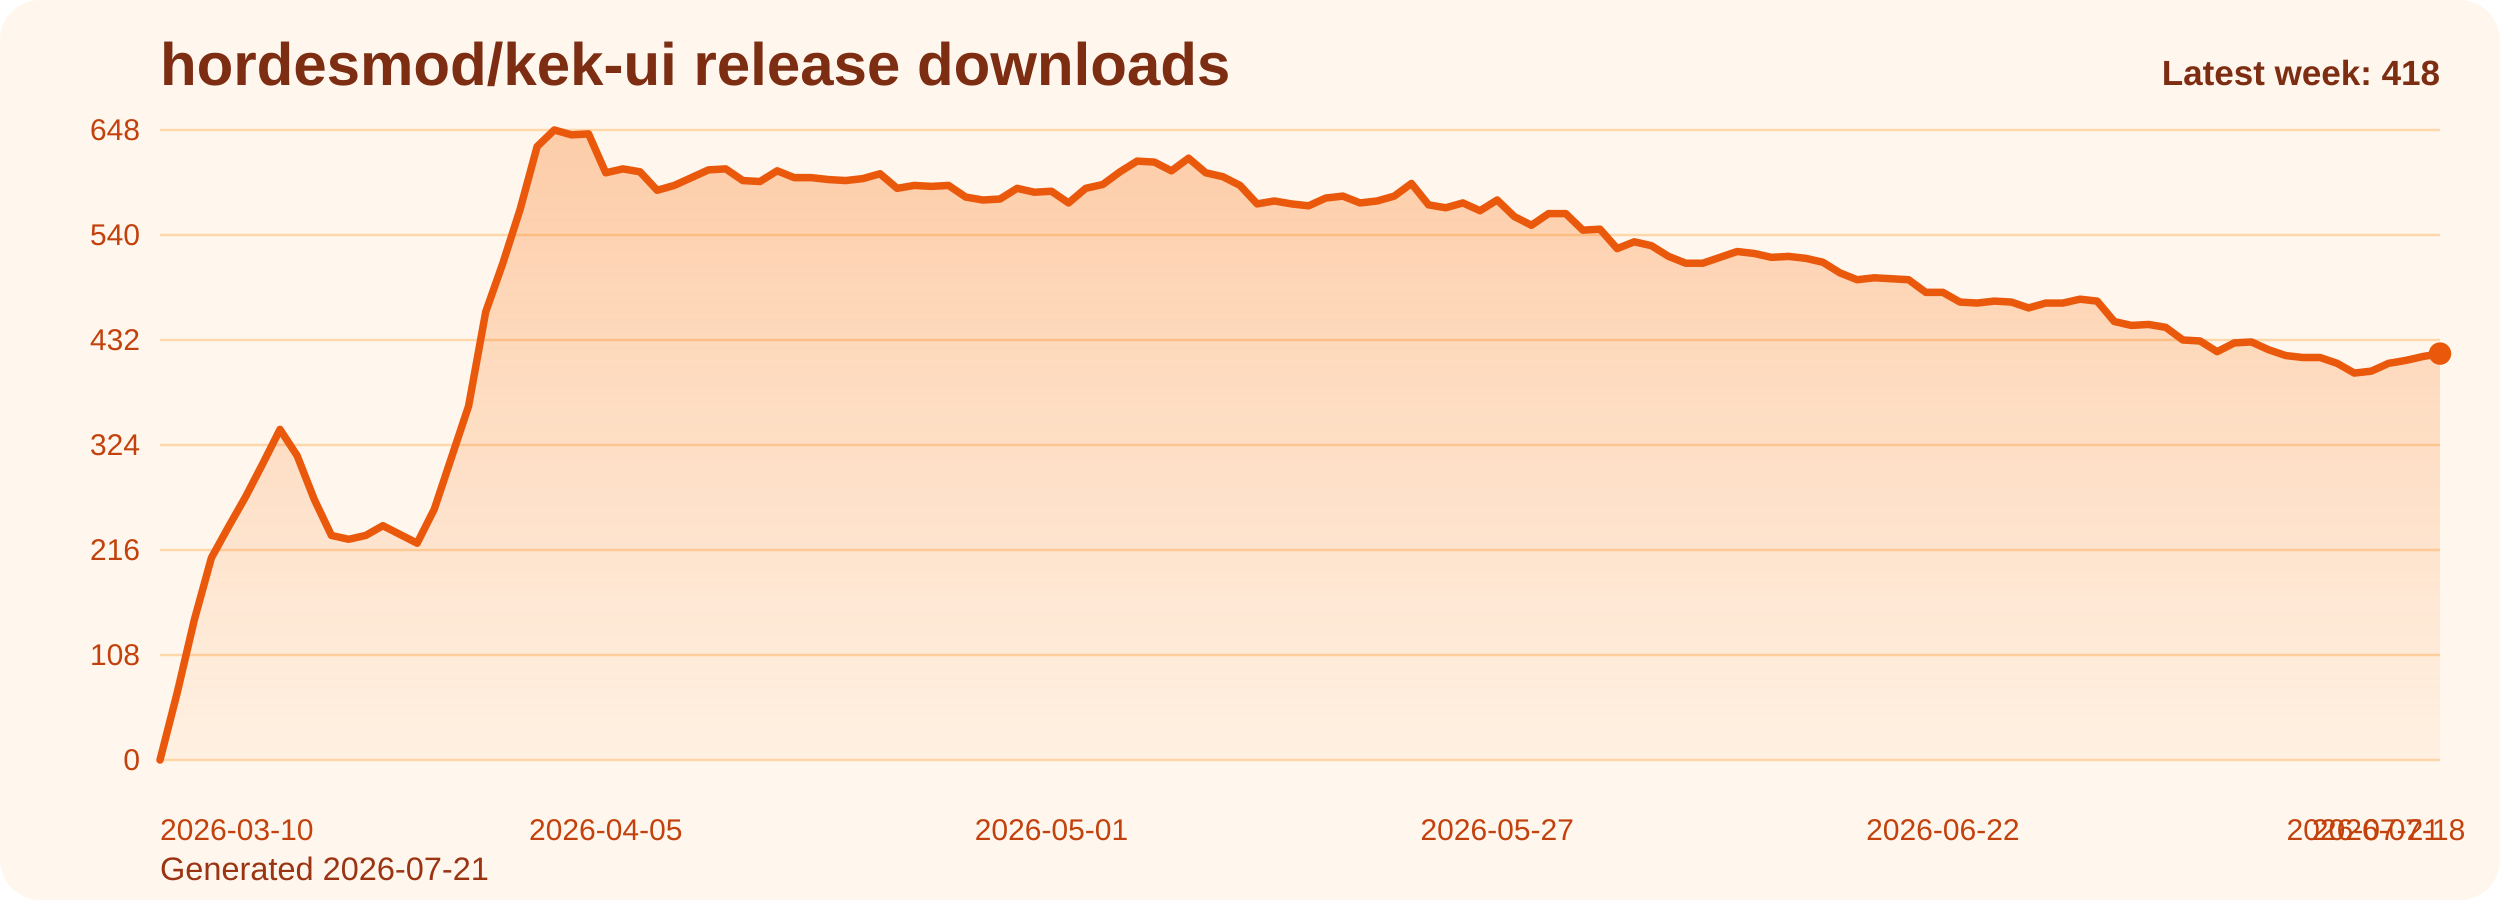
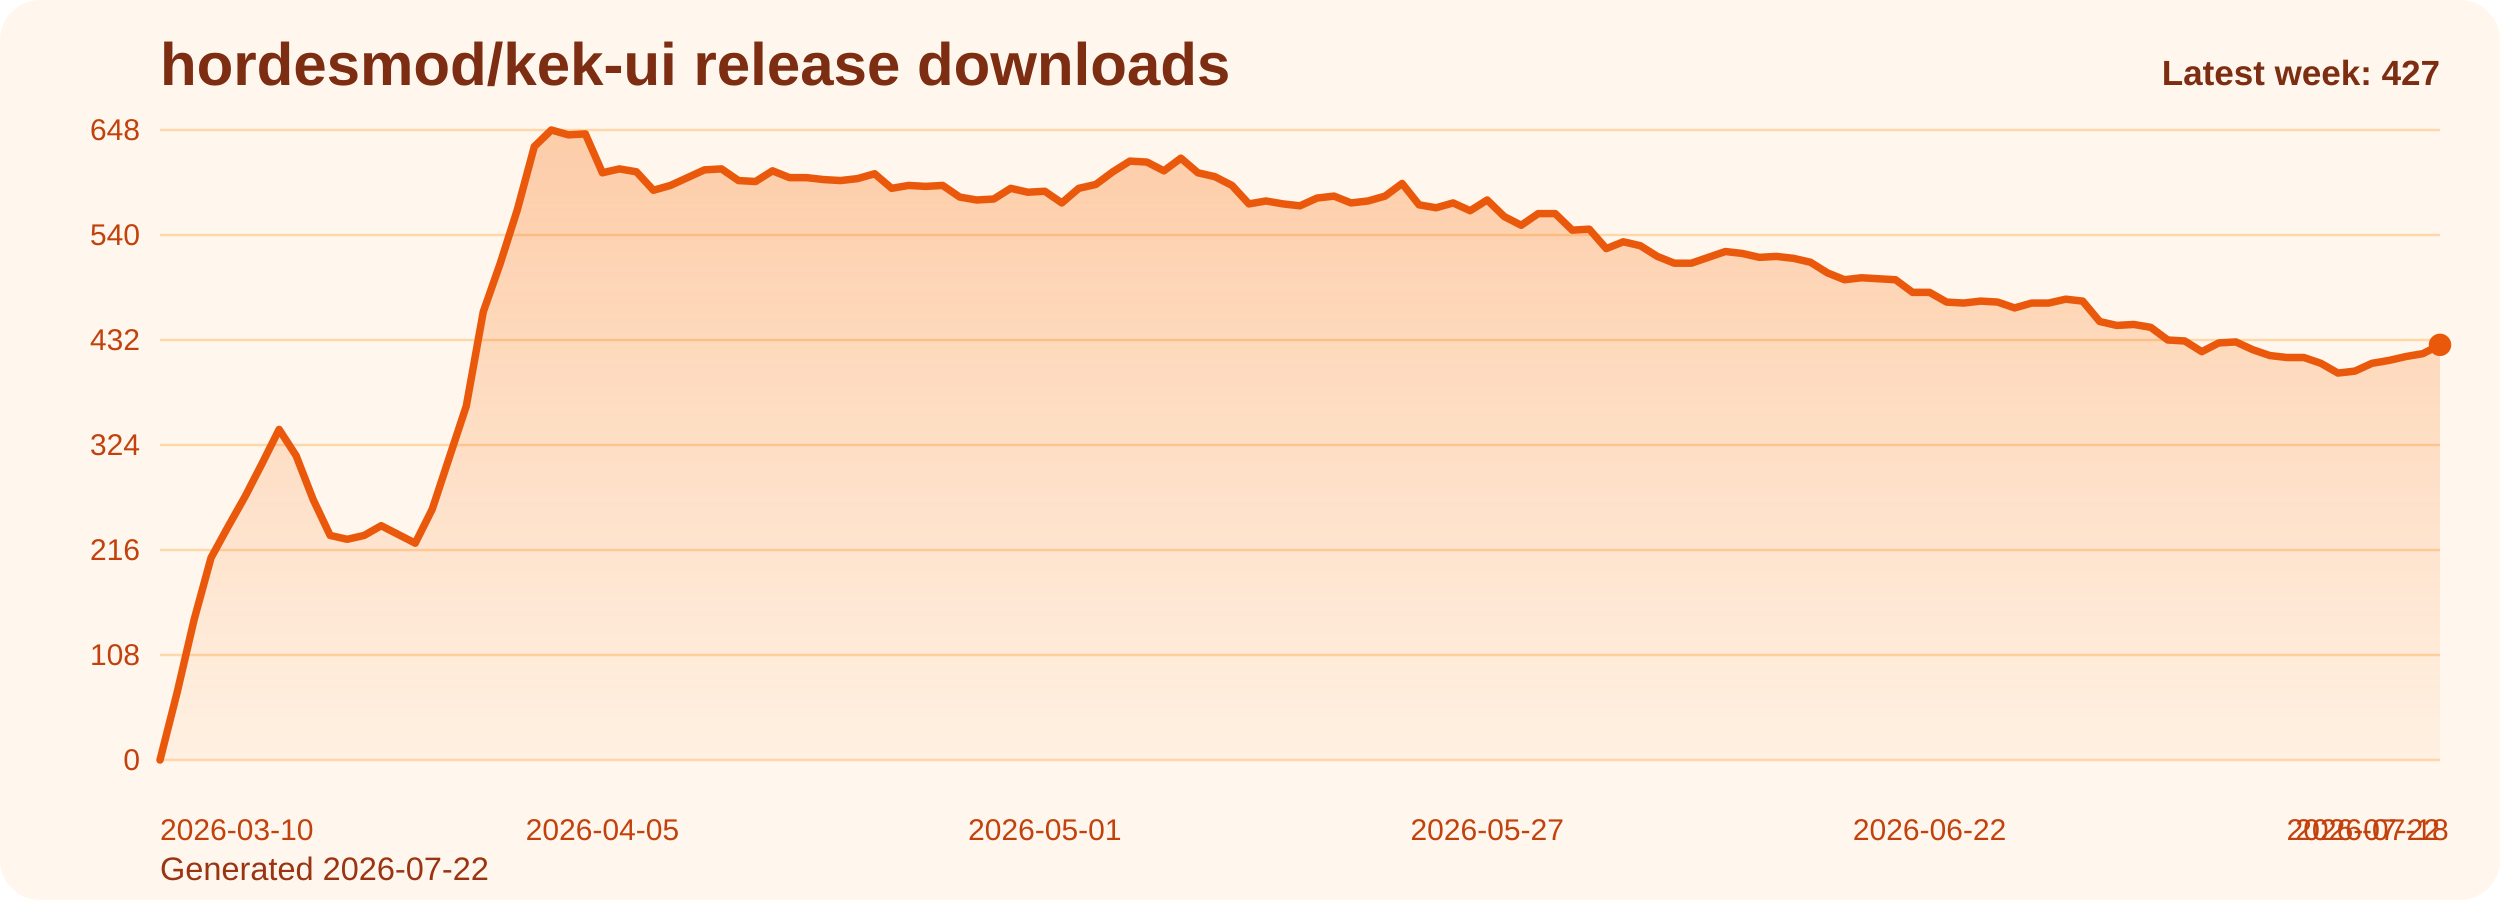
<svg xmlns="http://www.w3.org/2000/svg" viewBox="0 0 1000 360" role="img" aria-label="hordesmod/kek-ui release downloads chart">
  <defs>
    <linearGradient id="fill-weekly-orange" x1="0" y1="0" x2="0" y2="1">
      <stop offset="0%" stop-color="#f97316" stop-opacity="0.32" />
      <stop offset="100%" stop-color="#f97316" stop-opacity="0.05" />
    </linearGradient>
    <style>
      .bg { fill: #fff7ed; }
      .title { font: 700 24px Arial, sans-serif; fill: #7c2d12; }
      .sub { font: 400 13px Arial, sans-serif; fill: #9a3412; }
      .grid { stroke: #fed7aa; stroke-width: 1; }
      .axis { font: 400 12px Arial, sans-serif; fill: #c2410c; }
      .line { fill: none; stroke: #ea580c; stroke-width: 3; stroke-linecap: round; stroke-linejoin: round; }
      .dot { fill: #ea580c; }
      .value { font: 600 11px Arial, sans-serif; fill: #9a3412; }
      .latest { font: 700 14px Arial, sans-serif; fill: #7c2d12; }
    </style>
  </defs>
  <rect class="bg" x="0" y="0" width="1000" height="360" rx="16" />
  <text class="title" x="64" y="34">hordesmod/kek-ui release downloads</text>
-   <text class="sub" x="64" y="352">Generated 2026-07-21</text>
+   <text class="sub" x="64" y="352">Generated 2026-07-22</text>
  <line x1="64" y1="52.00" x2="976" y2="52.00" class="grid" />
  <text x="56" y="56.00" text-anchor="end" class="axis">648</text>
  <line x1="64" y1="94.00" x2="976" y2="94.00" class="grid" />
  <text x="56" y="98.00" text-anchor="end" class="axis">540</text>
  <line x1="64" y1="136.00" x2="976" y2="136.00" class="grid" />
  <text x="56" y="140.00" text-anchor="end" class="axis">432</text>
  <line x1="64" y1="178.00" x2="976" y2="178.00" class="grid" />
  <text x="56" y="182.00" text-anchor="end" class="axis">324</text>
  <line x1="64" y1="220.00" x2="976" y2="220.00" class="grid" />
  <text x="56" y="224.00" text-anchor="end" class="axis">216</text>
  <line x1="64" y1="262.00" x2="976" y2="262.00" class="grid" />
  <text x="56" y="266.00" text-anchor="end" class="axis">108</text>
  <line x1="64" y1="304.00" x2="976" y2="304.00" class="grid" />
  <text x="56" y="308.00" text-anchor="end" class="axis">0</text>
-   <path d="M 64.00 304 L 64.00 304.00 L 70.86 277.17 L 77.71 248.00 L 84.57 223.11 L 91.43 210.67 L 98.29 198.61 L 105.14 185.39 L 112.00 171.78 L 118.86 182.28 L 125.71 199.78 L 132.57 214.17 L 139.43 215.72 L 146.29 214.17 L 153.14 210.28 L 160.00 213.78 L 166.86 217.28 L 173.71 203.67 L 180.57 183.06 L 187.43 162.44 L 194.29 124.72 L 201.14 105.28 L 208.00 83.89 L 214.86 58.61 L 221.71 52.00 L 228.57 53.94 L 235.43 53.56 L 242.29 69.11 L 249.14 67.56 L 256.00 68.72 L 262.86 76.11 L 269.71 74.17 L 276.57 71.06 L 283.43 67.94 L 290.29 67.56 L 297.14 72.22 L 304.00 72.61 L 310.86 68.33 L 317.71 71.06 L 324.57 71.06 L 331.43 71.83 L 338.29 72.22 L 345.14 71.44 L 352.00 69.50 L 358.86 75.33 L 365.71 74.17 L 372.57 74.56 L 379.43 74.17 L 386.29 78.83 L 393.14 80.00 L 400.00 79.61 L 406.86 75.33 L 413.71 76.89 L 420.57 76.50 L 427.43 81.17 L 434.29 75.33 L 441.14 73.78 L 448.00 68.72 L 454.86 64.44 L 461.71 64.83 L 468.57 68.33 L 475.43 63.28 L 482.29 69.11 L 489.14 70.67 L 496.00 74.17 L 502.86 81.56 L 509.71 80.39 L 516.57 81.56 L 523.43 82.33 L 530.29 79.22 L 537.14 78.44 L 544.00 81.17 L 550.86 80.39 L 557.71 78.44 L 564.57 73.39 L 571.43 81.94 L 578.29 83.11 L 585.14 81.17 L 592.00 84.28 L 598.86 80.00 L 605.71 86.61 L 612.57 90.11 L 619.43 85.44 L 626.29 85.44 L 633.14 92.06 L 640.00 91.67 L 646.86 99.44 L 653.71 96.72 L 660.57 98.28 L 667.43 102.56 L 674.29 105.28 L 681.14 105.28 L 688.00 102.94 L 694.86 100.61 L 701.71 101.39 L 708.57 102.94 L 715.43 102.56 L 722.29 103.33 L 729.14 104.89 L 736.00 109.17 L 742.86 111.89 L 749.71 111.11 L 756.57 111.50 L 763.43 111.89 L 770.29 116.94 L 777.14 116.94 L 784.00 120.83 L 790.86 121.22 L 797.71 120.44 L 804.57 120.83 L 811.43 123.17 L 818.29 121.22 L 825.14 121.22 L 832.00 119.67 L 838.86 120.44 L 845.71 128.61 L 852.57 130.17 L 859.43 129.78 L 866.29 130.94 L 873.14 136.00 L 880.00 136.39 L 886.86 140.67 L 893.71 137.17 L 900.57 136.78 L 907.43 139.89 L 914.29 142.22 L 921.14 143.00 L 928.00 143.00 L 934.86 145.33 L 941.71 149.22 L 948.57 148.44 L 955.43 145.33 L 962.29 144.17 L 969.14 142.61 L 976.00 141.44 L 976.00 304 Z" fill="url(#fill-weekly-orange)" />
-   <polyline class="line" points="64.00,304.00 70.86,277.17 77.71,248.00 84.57,223.11 91.43,210.67 98.29,198.61 105.14,185.39 112.00,171.78 118.86,182.28 125.71,199.78 132.57,214.17 139.43,215.72 146.29,214.17 153.14,210.28 160.00,213.78 166.86,217.28 173.71,203.67 180.57,183.06 187.43,162.44 194.29,124.72 201.14,105.28 208.00,83.89 214.86,58.61 221.71,52.00 228.57,53.94 235.43,53.56 242.29,69.11 249.14,67.56 256.00,68.72 262.86,76.11 269.71,74.17 276.57,71.06 283.43,67.94 290.29,67.56 297.14,72.22 304.00,72.61 310.86,68.33 317.71,71.06 324.57,71.06 331.43,71.83 338.29,72.22 345.14,71.44 352.00,69.50 358.86,75.33 365.71,74.17 372.57,74.56 379.43,74.17 386.29,78.83 393.14,80.00 400.00,79.61 406.86,75.33 413.71,76.89 420.57,76.50 427.43,81.17 434.29,75.33 441.14,73.78 448.00,68.72 454.86,64.44 461.71,64.83 468.57,68.33 475.43,63.28 482.29,69.11 489.14,70.67 496.00,74.17 502.86,81.56 509.71,80.39 516.57,81.56 523.43,82.33 530.29,79.22 537.14,78.44 544.00,81.17 550.86,80.39 557.71,78.44 564.57,73.39 571.43,81.94 578.29,83.11 585.14,81.17 592.00,84.28 598.86,80.00 605.71,86.61 612.57,90.11 619.43,85.44 626.29,85.44 633.14,92.06 640.00,91.67 646.86,99.44 653.71,96.72 660.57,98.28 667.43,102.56 674.29,105.28 681.14,105.28 688.00,102.94 694.86,100.61 701.71,101.39 708.57,102.94 715.43,102.56 722.29,103.33 729.14,104.89 736.00,109.17 742.86,111.89 749.71,111.11 756.57,111.50 763.43,111.89 770.29,116.94 777.14,116.94 784.00,120.83 790.86,121.22 797.71,120.44 804.57,120.83 811.43,123.17 818.29,121.22 825.14,121.22 832.00,119.67 838.86,120.44 845.71,128.61 852.57,130.17 859.43,129.78 866.29,130.94 873.14,136.00 880.00,136.39 886.86,140.67 893.71,137.17 900.57,136.78 907.43,139.89 914.29,142.22 921.14,143.00 928.00,143.00 934.86,145.33 941.71,149.22 948.57,148.44 955.43,145.33 962.29,144.17 969.14,142.61 976.00,141.44" />
-   <circle class="dot" cx="976.00" cy="141.44" r="4.5" />
+   <path d="M 64.00 304 L 64.00 304.00 L 70.81 277.17 L 77.61 248.00 L 84.42 223.11 L 91.22 210.67 L 98.03 198.61 L 104.84 185.39 L 111.64 171.78 L 118.45 182.28 L 125.25 199.78 L 132.06 214.17 L 138.87 215.72 L 145.67 214.17 L 152.48 210.28 L 159.28 213.78 L 166.09 217.28 L 172.90 203.67 L 179.70 183.06 L 186.51 162.44 L 193.31 124.72 L 200.12 105.28 L 206.93 83.89 L 213.73 58.61 L 220.54 52.00 L 227.34 53.94 L 234.15 53.56 L 240.96 69.11 L 247.76 67.56 L 254.57 68.72 L 261.37 76.11 L 268.18 74.17 L 274.99 71.06 L 281.79 67.94 L 288.60 67.56 L 295.40 72.22 L 302.21 72.61 L 309.01 68.33 L 315.82 71.06 L 322.63 71.06 L 329.43 71.83 L 336.24 72.22 L 343.04 71.44 L 349.85 69.50 L 356.66 75.33 L 363.46 74.17 L 370.27 74.56 L 377.07 74.17 L 383.88 78.83 L 390.69 80.00 L 397.49 79.61 L 404.30 75.33 L 411.10 76.89 L 417.91 76.50 L 424.72 81.17 L 431.52 75.33 L 438.33 73.78 L 445.13 68.72 L 451.94 64.44 L 458.75 64.83 L 465.55 68.33 L 472.36 63.28 L 479.16 69.11 L 485.97 70.67 L 492.78 74.17 L 499.58 81.56 L 506.39 80.39 L 513.19 81.56 L 520.00 82.33 L 526.81 79.22 L 533.61 78.44 L 540.42 81.17 L 547.22 80.39 L 554.03 78.44 L 560.84 73.39 L 567.64 81.94 L 574.45 83.11 L 581.25 81.17 L 588.06 84.28 L 594.87 80.00 L 601.67 86.61 L 608.48 90.11 L 615.28 85.44 L 622.09 85.44 L 628.90 92.06 L 635.70 91.67 L 642.51 99.44 L 649.31 96.72 L 656.12 98.28 L 662.93 102.56 L 669.73 105.28 L 676.54 105.28 L 683.34 102.94 L 690.15 100.61 L 696.96 101.39 L 703.76 102.94 L 710.57 102.56 L 717.37 103.33 L 724.18 104.89 L 730.99 109.17 L 737.79 111.89 L 744.60 111.11 L 751.40 111.50 L 758.21 111.89 L 765.01 116.94 L 771.82 116.94 L 778.63 120.83 L 785.43 121.22 L 792.24 120.44 L 799.04 120.83 L 805.85 123.17 L 812.66 121.22 L 819.46 121.22 L 826.27 119.67 L 833.07 120.44 L 839.88 128.61 L 846.69 130.17 L 853.49 129.78 L 860.30 130.94 L 867.10 136.00 L 873.91 136.39 L 880.72 140.67 L 887.52 137.17 L 894.33 136.78 L 901.13 139.89 L 907.94 142.22 L 914.75 143.00 L 921.55 143.00 L 928.36 145.33 L 935.16 149.22 L 941.97 148.44 L 948.78 145.33 L 955.58 144.17 L 962.39 142.61 L 969.19 141.44 L 976.00 137.94 L 976.00 304 Z" fill="url(#fill-weekly-orange)" />
+   <polyline class="line" points="64.00,304.00 70.81,277.17 77.61,248.00 84.42,223.11 91.22,210.67 98.03,198.61 104.84,185.39 111.64,171.78 118.45,182.28 125.25,199.78 132.06,214.17 138.87,215.72 145.67,214.17 152.48,210.28 159.28,213.78 166.09,217.28 172.90,203.67 179.70,183.06 186.51,162.44 193.31,124.72 200.12,105.28 206.93,83.89 213.73,58.61 220.54,52.00 227.34,53.94 234.15,53.56 240.96,69.11 247.76,67.56 254.57,68.72 261.37,76.11 268.18,74.17 274.99,71.06 281.79,67.94 288.60,67.56 295.40,72.22 302.21,72.61 309.01,68.33 315.82,71.06 322.63,71.06 329.43,71.83 336.24,72.22 343.04,71.44 349.85,69.50 356.66,75.33 363.46,74.17 370.27,74.56 377.07,74.17 383.88,78.83 390.69,80.00 397.49,79.61 404.30,75.33 411.10,76.89 417.91,76.50 424.72,81.17 431.52,75.33 438.33,73.78 445.13,68.72 451.94,64.44 458.75,64.83 465.55,68.33 472.36,63.28 479.16,69.11 485.97,70.67 492.78,74.17 499.58,81.56 506.39,80.39 513.19,81.56 520.00,82.33 526.81,79.22 533.61,78.44 540.42,81.17 547.22,80.39 554.03,78.44 560.84,73.39 567.64,81.94 574.45,83.11 581.25,81.17 588.06,84.28 594.87,80.00 601.67,86.61 608.48,90.11 615.28,85.44 622.09,85.44 628.90,92.06 635.70,91.67 642.51,99.44 649.31,96.72 656.12,98.28 662.93,102.56 669.73,105.28 676.54,105.28 683.34,102.94 690.15,100.61 696.96,101.39 703.76,102.94 710.57,102.56 717.37,103.33 724.18,104.89 730.99,109.17 737.79,111.89 744.60,111.11 751.40,111.50 758.21,111.89 765.01,116.94 771.82,116.94 778.63,120.83 785.43,121.22 792.24,120.44 799.04,120.83 805.85,123.17 812.66,121.22 819.46,121.22 826.27,119.67 833.07,120.44 839.88,128.61 846.69,130.17 853.49,129.78 860.30,130.94 867.10,136.00 873.91,136.39 880.72,140.67 887.52,137.17 894.33,136.78 901.13,139.89 907.94,142.22 914.75,143.00 921.55,143.00 928.36,145.33 935.16,149.22 941.97,148.44 948.78,145.33 955.58,144.17 962.39,142.61 969.19,141.44 976.00,137.94" />
+   <circle class="dot" cx="976.00" cy="137.94" r="4.5" />
  <text class="axis" x="64.00" y="336" text-anchor="start">2026-03-10</text>
-   <text class="axis" x="242.29" y="336" text-anchor="middle">2026-04-05</text>
-   <text class="axis" x="420.57" y="336" text-anchor="middle">2026-05-01</text>
-   <text class="axis" x="598.86" y="336" text-anchor="middle">2026-05-27</text>
-   <text class="axis" x="777.14" y="336" text-anchor="middle">2026-06-22</text>
-   <text class="axis" x="955.43" y="336" text-anchor="middle">2026-07-18</text>
-   <text class="axis" x="976.00" y="336" text-anchor="end">2026-07-21</text>
-   <text class="latest" x="976" y="34" text-anchor="end">Latest week: 418</text>
+   <text class="axis" x="240.96" y="336" text-anchor="middle">2026-04-05</text>
+   <text class="axis" x="417.91" y="336" text-anchor="middle">2026-05-01</text>
+   <text class="axis" x="594.87" y="336" text-anchor="middle">2026-05-27</text>
+   <text class="axis" x="771.82" y="336" text-anchor="middle">2026-06-22</text>
+   <text class="axis" x="948.78" y="336" text-anchor="middle">2026-07-18</text>
+   <text class="axis" x="976.00" y="336" text-anchor="end">2026-07-22</text>
+   <text class="latest" x="976" y="34" text-anchor="end">Latest week: 427</text>
</svg>
